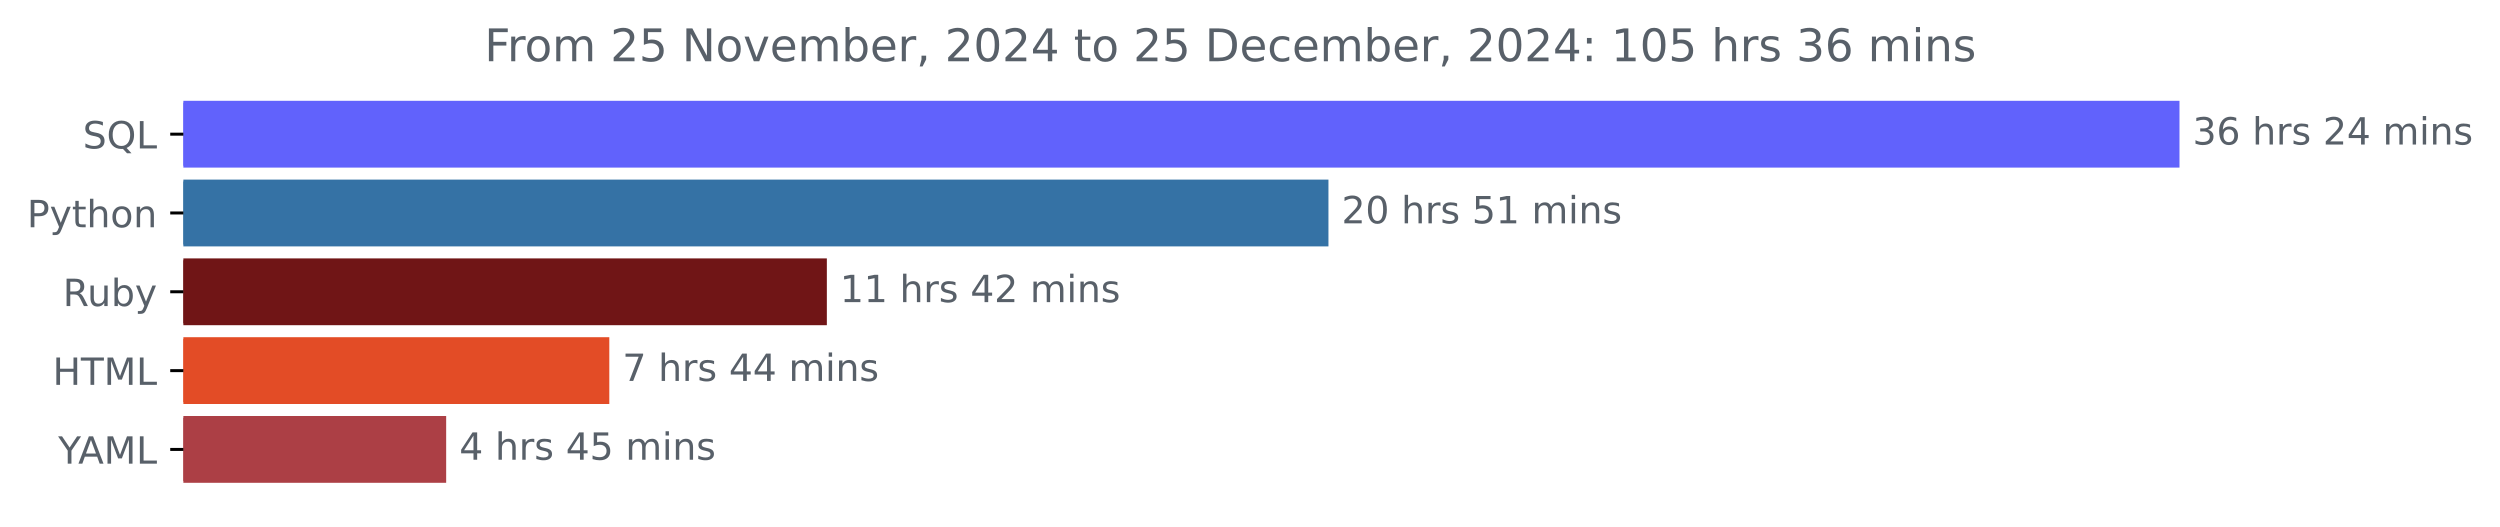
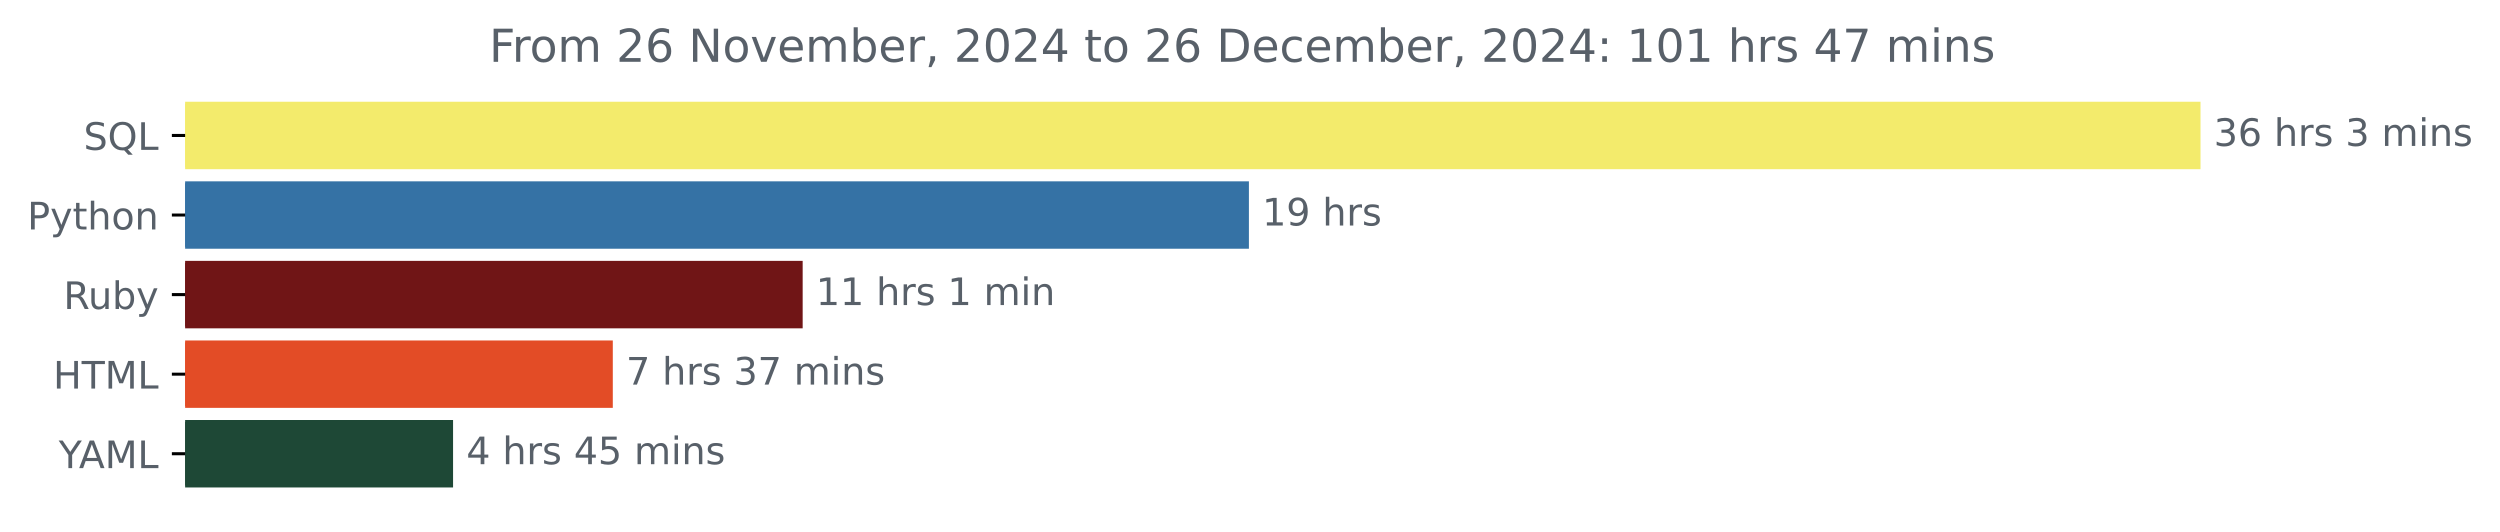
- <svg xmlns="http://www.w3.org/2000/svg" xmlns:xlink="http://www.w3.org/1999/xlink" width="666.199pt" height="140.398pt" viewBox="0 0 666.199 140.398" version="1.1">
+ <svg xmlns="http://www.w3.org/2000/svg" xmlns:xlink="http://www.w3.org/1999/xlink" width="659.836pt" height="140.398pt" viewBox="0 0 659.836 140.398" version="1.1">
  <defs>
    <style type="text/css">*{stroke-linejoin: round; stroke-linecap: butt}</style>
  </defs>
  <g id="figure_1">
    <g id="patch_1">
-       <path d="M 0 140.398  L 666.199 140.398  L 666.199 0  L 0 0  L 0 140.398  z " style="fill: none" />
+       <path d="M 0 140.398  L 659.836 140.398  L 659.836 0  L 0 0  L 0 140.398  z " style="fill: none" />
    </g>
    <g id="axes_1">
      <g id="patch_2">
-         <path d="M 48.862 27.358  L 580.291 27.358  L 580.291 44.158  L 48.862 44.158  z " clip-path="url(#p193d6ea503)" style="fill: #6162fc; stroke: #6162fc; stroke-linejoin: miter" />
+         <path d="M 48.862 27.358  L 580.291 27.358  L 580.291 44.158  L 48.862 44.158  z " clip-path="url(#p47146c52d2)" style="fill: #f3eb6c; stroke: #f3eb6c; stroke-linejoin: miter" />
      </g>
      <g id="patch_3">
-         <path d="M 48.862 48.358  L 353.505 48.358  L 353.505 65.158  L 48.862 65.158  z " clip-path="url(#p193d6ea503)" style="fill: #3572a5; stroke: #3572a5; stroke-linejoin: miter" />
+         <path d="M 48.862 48.358  L 329.13 48.358  L 329.13 65.158  L 48.862 65.158  z " clip-path="url(#p47146c52d2)" style="fill: #3572a5; stroke: #3572a5; stroke-linejoin: miter" />
      </g>
      <g id="patch_4">
-         <path d="M 48.862 69.358  L 219.839 69.358  L 219.839 86.158  L 48.862 86.158  z " clip-path="url(#p193d6ea503)" style="fill: #701516; stroke: #701516; stroke-linejoin: miter" />
+         <path d="M 48.862 69.358  L 211.352 69.358  L 211.352 86.158  L 48.862 86.158  z " clip-path="url(#p47146c52d2)" style="fill: #701516; stroke: #701516; stroke-linejoin: miter" />
      </g>
      <g id="patch_5">
-         <path d="M 48.862 90.358  L 161.87 90.358  L 161.87 107.158  L 48.862 107.158  z " clip-path="url(#p193d6ea503)" style="fill: #e34c26; stroke: #e34c26; stroke-linejoin: miter" />
+         <path d="M 48.862 90.358  L 161.24 90.358  L 161.24 107.158  L 48.862 107.158  z " clip-path="url(#p47146c52d2)" style="fill: #e34c26; stroke: #e34c26; stroke-linejoin: miter" />
      </g>
      <g id="patch_6">
-         <path d="M 48.862 111.358  L 118.394 111.358  L 118.394 128.158  L 48.862 128.158  z " clip-path="url(#p193d6ea503)" style="fill: #ac3f45; stroke: #ac3f45; stroke-linejoin: miter" />
+         <path d="M 48.862 111.358  L 119.079 111.358  L 119.079 128.158  L 48.862 128.158  z " clip-path="url(#p47146c52d2)" style="fill: #1e4836; stroke: #1e4836; stroke-linejoin: miter" />
      </g>
      <g id="matplotlib.axis_1" />
      <g id="matplotlib.axis_2">
        <g id="ytick_1">
          <g id="line2d_1">
            <defs>
-               <path id="m18d883acc1" d="M 0 0  L -3.5 0  " style="stroke: #000000; stroke-width: 0.8" />
+               <path id="m5d33369b19" d="M 0 0  L -3.5 0  " style="stroke: #000000; stroke-width: 0.8" />
            </defs>
            <g>
-               <use xlink:href="#m18d883acc1" x="48.862" y="35.758" style="stroke: #000000; stroke-width: 0.8" />
+               <use xlink:href="#m5d33369b19" x="48.862" y="35.758" style="stroke: #000000; stroke-width: 0.8" />
            </g>
          </g>
          <g id="text_1">
            <g style="fill: #586069" transform="translate(22.07031 39.55734) scale(0.1 -0.1)">
              <defs>
                <path id="DejaVuSans-53" d="M 3425 4513  L 3425 3897  Q 3066 4069 2747 4153  Q 2428 4238 2131 4238  Q 1616 4238 1336 4038  Q 1056 3838 1056 3469  Q 1056 3159 1242 3001  Q 1428 2844 1947 2747  L 2328 2669  Q 3034 2534 3370 2195  Q 3706 1856 3706 1288  Q 3706 609 3251 259  Q 2797 -91 1919 -91  Q 1588 -91 1214 -16  Q 841 59 441 206  L 441 856  Q 825 641 1194 531  Q 1563 422 1919 422  Q 2459 422 2753 634  Q 3047 847 3047 1241  Q 3047 1584 2836 1778  Q 2625 1972 2144 2069  L 1759 2144  Q 1053 2284 737 2584  Q 422 2884 422 3419  Q 422 4038 858 4394  Q 1294 4750 2059 4750  Q 2388 4750 2728 4690  Q 3069 4631 3425 4513  z " transform="scale(0.015625)" />
                <path id="DejaVuSans-51" d="M 2522 4238  Q 1834 4238 1429 3725  Q 1025 3213 1025 2328  Q 1025 1447 1429 934  Q 1834 422 2522 422  Q 3209 422 3611 934  Q 4013 1447 4013 2328  Q 4013 3213 3611 3725  Q 3209 4238 2522 4238  z M 3406 84  L 4238 -825  L 3475 -825  L 2784 -78  Q 2681 -84 2626 -87  Q 2572 -91 2522 -91  Q 1538 -91 948 567  Q 359 1225 359 2328  Q 359 3434 948 4092  Q 1538 4750 2522 4750  Q 3503 4750 4090 4092  Q 4678 3434 4678 2328  Q 4678 1516 4351 937  Q 4025 359 3406 84  z " transform="scale(0.015625)" />
                <path id="DejaVuSans-4c" d="M 628 4666  L 1259 4666  L 1259 531  L 3531 531  L 3531 0  L 628 0  L 628 4666  z " transform="scale(0.015625)" />
              </defs>
              <use xlink:href="#DejaVuSans-53" />
              <use xlink:href="#DejaVuSans-51" x="63.477" />
              <use xlink:href="#DejaVuSans-4c" x="142.188" />
            </g>
          </g>
        </g>
        <g id="ytick_2">
          <g id="line2d_2">
            <g>
-               <use xlink:href="#m18d883acc1" x="48.862" y="56.758" style="stroke: #000000; stroke-width: 0.8" />
+               <use xlink:href="#m5d33369b19" x="48.862" y="56.758" style="stroke: #000000; stroke-width: 0.8" />
            </g>
          </g>
          <g id="text_2">
            <g style="fill: #586069" transform="translate(7.2 60.55734) scale(0.1 -0.1)">
              <defs>
                <path id="DejaVuSans-50" d="M 1259 4147  L 1259 2394  L 2053 2394  Q 2494 2394 2734 2622  Q 2975 2850 2975 3272  Q 2975 3691 2734 3919  Q 2494 4147 2053 4147  L 1259 4147  z M 628 4666  L 2053 4666  Q 2838 4666 3239 4311  Q 3641 3956 3641 3272  Q 3641 2581 3239 2228  Q 2838 1875 2053 1875  L 1259 1875  L 1259 0  L 628 0  L 628 4666  z " transform="scale(0.015625)" />
                <path id="DejaVuSans-79" d="M 2059 -325  Q 1816 -950 1584 -1140  Q 1353 -1331 966 -1331  L 506 -1331  L 506 -850  L 844 -850  Q 1081 -850 1212 -737  Q 1344 -625 1503 -206  L 1606 56  L 191 3500  L 800 3500  L 1894 763  L 2988 3500  L 3597 3500  L 2059 -325  z " transform="scale(0.015625)" />
                <path id="DejaVuSans-74" d="M 1172 4494  L 1172 3500  L 2356 3500  L 2356 3053  L 1172 3053  L 1172 1153  Q 1172 725 1289 603  Q 1406 481 1766 481  L 2356 481  L 2356 0  L 1766 0  Q 1100 0 847 248  Q 594 497 594 1153  L 594 3053  L 172 3053  L 172 3500  L 594 3500  L 594 4494  L 1172 4494  z " transform="scale(0.015625)" />
                <path id="DejaVuSans-68" d="M 3513 2113  L 3513 0  L 2938 0  L 2938 2094  Q 2938 2591 2744 2837  Q 2550 3084 2163 3084  Q 1697 3084 1428 2787  Q 1159 2491 1159 1978  L 1159 0  L 581 0  L 581 4863  L 1159 4863  L 1159 2956  Q 1366 3272 1645 3428  Q 1925 3584 2291 3584  Q 2894 3584 3203 3211  Q 3513 2838 3513 2113  z " transform="scale(0.015625)" />
                <path id="DejaVuSans-6f" d="M 1959 3097  Q 1497 3097 1228 2736  Q 959 2375 959 1747  Q 959 1119 1226 758  Q 1494 397 1959 397  Q 2419 397 2687 759  Q 2956 1122 2956 1747  Q 2956 2369 2687 2733  Q 2419 3097 1959 3097  z M 1959 3584  Q 2709 3584 3137 3096  Q 3566 2609 3566 1747  Q 3566 888 3137 398  Q 2709 -91 1959 -91  Q 1206 -91 779 398  Q 353 888 353 1747  Q 353 2609 779 3096  Q 1206 3584 1959 3584  z " transform="scale(0.015625)" />
                <path id="DejaVuSans-6e" d="M 3513 2113  L 3513 0  L 2938 0  L 2938 2094  Q 2938 2591 2744 2837  Q 2550 3084 2163 3084  Q 1697 3084 1428 2787  Q 1159 2491 1159 1978  L 1159 0  L 581 0  L 581 3500  L 1159 3500  L 1159 2956  Q 1366 3272 1645 3428  Q 1925 3584 2291 3584  Q 2894 3584 3203 3211  Q 3513 2838 3513 2113  z " transform="scale(0.015625)" />
              </defs>
              <use xlink:href="#DejaVuSans-50" />
              <use xlink:href="#DejaVuSans-79" x="60.303" />
              <use xlink:href="#DejaVuSans-74" x="119.482" />
              <use xlink:href="#DejaVuSans-68" x="158.691" />
              <use xlink:href="#DejaVuSans-6f" x="222.07" />
              <use xlink:href="#DejaVuSans-6e" x="283.252" />
            </g>
          </g>
        </g>
        <g id="ytick_3">
          <g id="line2d_3">
            <g>
-               <use xlink:href="#m18d883acc1" x="48.862" y="77.758" style="stroke: #000000; stroke-width: 0.8" />
+               <use xlink:href="#m5d33369b19" x="48.862" y="77.758" style="stroke: #000000; stroke-width: 0.8" />
            </g>
          </g>
          <g id="text_3">
            <g style="fill: #586069" transform="translate(16.75937 81.55734) scale(0.1 -0.1)">
              <defs>
                <path id="DejaVuSans-52" d="M 2841 2188  Q 3044 2119 3236 1894  Q 3428 1669 3622 1275  L 4263 0  L 3584 0  L 2988 1197  Q 2756 1666 2539 1819  Q 2322 1972 1947 1972  L 1259 1972  L 1259 0  L 628 0  L 628 4666  L 2053 4666  Q 2853 4666 3247 4331  Q 3641 3997 3641 3322  Q 3641 2881 3436 2590  Q 3231 2300 2841 2188  z M 1259 4147  L 1259 2491  L 2053 2491  Q 2509 2491 2742 2702  Q 2975 2913 2975 3322  Q 2975 3731 2742 3939  Q 2509 4147 2053 4147  L 1259 4147  z " transform="scale(0.015625)" />
                <path id="DejaVuSans-75" d="M 544 1381  L 544 3500  L 1119 3500  L 1119 1403  Q 1119 906 1312 657  Q 1506 409 1894 409  Q 2359 409 2629 706  Q 2900 1003 2900 1516  L 2900 3500  L 3475 3500  L 3475 0  L 2900 0  L 2900 538  Q 2691 219 2414 64  Q 2138 -91 1772 -91  Q 1169 -91 856 284  Q 544 659 544 1381  z M 1991 3584  L 1991 3584  z " transform="scale(0.015625)" />
                <path id="DejaVuSans-62" d="M 3116 1747  Q 3116 2381 2855 2742  Q 2594 3103 2138 3103  Q 1681 3103 1420 2742  Q 1159 2381 1159 1747  Q 1159 1113 1420 752  Q 1681 391 2138 391  Q 2594 391 2855 752  Q 3116 1113 3116 1747  z M 1159 2969  Q 1341 3281 1617 3432  Q 1894 3584 2278 3584  Q 2916 3584 3314 3078  Q 3713 2572 3713 1747  Q 3713 922 3314 415  Q 2916 -91 2278 -91  Q 1894 -91 1617 61  Q 1341 213 1159 525  L 1159 0  L 581 0  L 581 4863  L 1159 4863  L 1159 2969  z " transform="scale(0.015625)" />
              </defs>
              <use xlink:href="#DejaVuSans-52" />
              <use xlink:href="#DejaVuSans-75" x="64.982" />
              <use xlink:href="#DejaVuSans-62" x="128.361" />
              <use xlink:href="#DejaVuSans-79" x="191.838" />
            </g>
          </g>
        </g>
        <g id="ytick_4">
          <g id="line2d_4">
            <g>
-               <use xlink:href="#m18d883acc1" x="48.862" y="98.758" style="stroke: #000000; stroke-width: 0.8" />
+               <use xlink:href="#m5d33369b19" x="48.862" y="98.758" style="stroke: #000000; stroke-width: 0.8" />
            </g>
          </g>
          <g id="text_4">
            <g style="fill: #586069" transform="translate(14.03438 102.5573) scale(0.1 -0.1)">
              <defs>
                <path id="DejaVuSans-48" d="M 628 4666  L 1259 4666  L 1259 2753  L 3553 2753  L 3553 4666  L 4184 4666  L 4184 0  L 3553 0  L 3553 2222  L 1259 2222  L 1259 0  L 628 0  L 628 4666  z " transform="scale(0.015625)" />
                <path id="DejaVuSans-54" d="M -19 4666  L 3928 4666  L 3928 4134  L 2272 4134  L 2272 0  L 1638 0  L 1638 4134  L -19 4134  L -19 4666  z " transform="scale(0.015625)" />
                <path id="DejaVuSans-4d" d="M 628 4666  L 1569 4666  L 2759 1491  L 3956 4666  L 4897 4666  L 4897 0  L 4281 0  L 4281 4097  L 3078 897  L 2444 897  L 1241 4097  L 1241 0  L 628 0  L 628 4666  z " transform="scale(0.015625)" />
              </defs>
              <use xlink:href="#DejaVuSans-48" />
              <use xlink:href="#DejaVuSans-54" x="75.195" />
              <use xlink:href="#DejaVuSans-4d" x="136.279" />
              <use xlink:href="#DejaVuSans-4c" x="222.559" />
            </g>
          </g>
        </g>
        <g id="ytick_5">
          <g id="line2d_5">
            <g>
-               <use xlink:href="#m18d883acc1" x="48.862" y="119.758" style="stroke: #000000; stroke-width: 0.8" />
+               <use xlink:href="#m5d33369b19" x="48.862" y="119.758" style="stroke: #000000; stroke-width: 0.8" />
            </g>
          </g>
          <g id="text_5">
            <g style="fill: #586069" transform="translate(15.48906 123.5573) scale(0.1 -0.1)">
              <defs>
                <path id="DejaVuSans-59" d="M -13 4666  L 666 4666  L 1959 2747  L 3244 4666  L 3922 4666  L 2272 2222  L 2272 0  L 1638 0  L 1638 2222  L -13 4666  z " transform="scale(0.015625)" />
                <path id="DejaVuSans-41" d="M 2188 4044  L 1331 1722  L 3047 1722  L 2188 4044  z M 1831 4666  L 2547 4666  L 4325 0  L 3669 0  L 3244 1197  L 1141 1197  L 716 0  L 50 0  L 1831 4666  z " transform="scale(0.015625)" />
              </defs>
              <use xlink:href="#DejaVuSans-59" />
              <use xlink:href="#DejaVuSans-41" x="53.334" />
              <use xlink:href="#DejaVuSans-4d" x="121.742" />
              <use xlink:href="#DejaVuSans-4c" x="208.021" />
            </g>
          </g>
        </g>
      </g>
      <g id="text_6">
        <g style="fill: #586069" transform="translate(584.2911 38.5175) scale(0.1 -0.1)">
          <defs>
            <path id="DejaVuSans-33" d="M 2597 2516  Q 3050 2419 3304 2112  Q 3559 1806 3559 1356  Q 3559 666 3084 287  Q 2609 -91 1734 -91  Q 1441 -91 1130 -33  Q 819 25 488 141  L 488 750  Q 750 597 1062 519  Q 1375 441 1716 441  Q 2309 441 2620 675  Q 2931 909 2931 1356  Q 2931 1769 2642 2001  Q 2353 2234 1838 2234  L 1294 2234  L 1294 2753  L 1863 2753  Q 2328 2753 2575 2939  Q 2822 3125 2822 3475  Q 2822 3834 2567 4026  Q 2313 4219 1838 4219  Q 1578 4219 1281 4162  Q 984 4106 628 3988  L 628 4550  Q 988 4650 1302 4700  Q 1616 4750 1894 4750  Q 2613 4750 3031 4423  Q 3450 4097 3450 3541  Q 3450 3153 3228 2886  Q 3006 2619 2597 2516  z " transform="scale(0.015625)" />
            <path id="DejaVuSans-36" d="M 2113 2584  Q 1688 2584 1439 2293  Q 1191 2003 1191 1497  Q 1191 994 1439 701  Q 1688 409 2113 409  Q 2538 409 2786 701  Q 3034 994 3034 1497  Q 3034 2003 2786 2293  Q 2538 2584 2113 2584  z M 3366 4563  L 3366 3988  Q 3128 4100 2886 4159  Q 2644 4219 2406 4219  Q 1781 4219 1451 3797  Q 1122 3375 1075 2522  Q 1259 2794 1537 2939  Q 1816 3084 2150 3084  Q 2853 3084 3261 2657  Q 3669 2231 3669 1497  Q 3669 778 3244 343  Q 2819 -91 2113 -91  Q 1303 -91 875 529  Q 447 1150 447 2328  Q 447 3434 972 4092  Q 1497 4750 2381 4750  Q 2619 4750 2861 4703  Q 3103 4656 3366 4563  z " transform="scale(0.015625)" />
            <path id="DejaVuSans-20" transform="scale(0.015625)" />
            <path id="DejaVuSans-72" d="M 2631 2963  Q 2534 3019 2420 3045  Q 2306 3072 2169 3072  Q 1681 3072 1420 2755  Q 1159 2438 1159 1844  L 1159 0  L 581 0  L 581 3500  L 1159 3500  L 1159 2956  Q 1341 3275 1631 3429  Q 1922 3584 2338 3584  Q 2397 3584 2469 3576  Q 2541 3569 2628 3553  L 2631 2963  z " transform="scale(0.015625)" />
            <path id="DejaVuSans-73" d="M 2834 3397  L 2834 2853  Q 2591 2978 2328 3040  Q 2066 3103 1784 3103  Q 1356 3103 1142 2972  Q 928 2841 928 2578  Q 928 2378 1081 2264  Q 1234 2150 1697 2047  L 1894 2003  Q 2506 1872 2764 1633  Q 3022 1394 3022 966  Q 3022 478 2636 193  Q 2250 -91 1575 -91  Q 1294 -91 989 -36  Q 684 19 347 128  L 347 722  Q 666 556 975 473  Q 1284 391 1588 391  Q 1994 391 2212 530  Q 2431 669 2431 922  Q 2431 1156 2273 1281  Q 2116 1406 1581 1522  L 1381 1569  Q 847 1681 609 1914  Q 372 2147 372 2553  Q 372 3047 722 3315  Q 1072 3584 1716 3584  Q 2034 3584 2315 3537  Q 2597 3491 2834 3397  z " transform="scale(0.015625)" />
-             <path id="DejaVuSans-32" d="M 1228 531  L 3431 531  L 3431 0  L 469 0  L 469 531  Q 828 903 1448 1529  Q 2069 2156 2228 2338  Q 2531 2678 2651 2914  Q 2772 3150 2772 3378  Q 2772 3750 2511 3984  Q 2250 4219 1831 4219  Q 1534 4219 1204 4116  Q 875 4013 500 3803  L 500 4441  Q 881 4594 1212 4672  Q 1544 4750 1819 4750  Q 2544 4750 2975 4387  Q 3406 4025 3406 3419  Q 3406 3131 3298 2873  Q 3191 2616 2906 2266  Q 2828 2175 2409 1742  Q 1991 1309 1228 531  z " transform="scale(0.015625)" />
-             <path id="DejaVuSans-34" d="M 2419 4116  L 825 1625  L 2419 1625  L 2419 4116  z M 2253 4666  L 3047 4666  L 3047 1625  L 3713 1625  L 3713 1100  L 3047 1100  L 3047 0  L 2419 0  L 2419 1100  L 313 1100  L 313 1709  L 2253 4666  z " transform="scale(0.015625)" />
            <path id="DejaVuSans-6d" d="M 3328 2828  Q 3544 3216 3844 3400  Q 4144 3584 4550 3584  Q 5097 3584 5394 3201  Q 5691 2819 5691 2113  L 5691 0  L 5113 0  L 5113 2094  Q 5113 2597 4934 2840  Q 4756 3084 4391 3084  Q 3944 3084 3684 2787  Q 3425 2491 3425 1978  L 3425 0  L 2847 0  L 2847 2094  Q 2847 2600 2669 2842  Q 2491 3084 2119 3084  Q 1678 3084 1418 2786  Q 1159 2488 1159 1978  L 1159 0  L 581 0  L 581 3500  L 1159 3500  L 1159 2956  Q 1356 3278 1631 3431  Q 1906 3584 2284 3584  Q 2666 3584 2933 3390  Q 3200 3197 3328 2828  z " transform="scale(0.015625)" />
            <path id="DejaVuSans-69" d="M 603 3500  L 1178 3500  L 1178 0  L 603 0  L 603 3500  z M 603 4863  L 1178 4863  L 1178 4134  L 603 4134  L 603 4863  z " transform="scale(0.015625)" />
          </defs>
          <use xlink:href="#DejaVuSans-33" />
          <use xlink:href="#DejaVuSans-36" x="63.623" />
          <use xlink:href="#DejaVuSans-20" x="127.246" />
          <use xlink:href="#DejaVuSans-68" x="159.033" />
          <use xlink:href="#DejaVuSans-72" x="222.412" />
          <use xlink:href="#DejaVuSans-73" x="263.525" />
          <use xlink:href="#DejaVuSans-20" x="315.625" />
-           <use xlink:href="#DejaVuSans-32" x="347.412" />
-           <use xlink:href="#DejaVuSans-34" x="411.035" />
-           <use xlink:href="#DejaVuSans-20" x="474.658" />
-           <use xlink:href="#DejaVuSans-6d" x="506.445" />
-           <use xlink:href="#DejaVuSans-69" x="603.857" />
-           <use xlink:href="#DejaVuSans-6e" x="631.641" />
-           <use xlink:href="#DejaVuSans-73" x="695.02" />
+           <use xlink:href="#DejaVuSans-33" x="347.412" />
+           <use xlink:href="#DejaVuSans-20" x="411.035" />
+           <use xlink:href="#DejaVuSans-6d" x="442.822" />
+           <use xlink:href="#DejaVuSans-69" x="540.234" />
+           <use xlink:href="#DejaVuSans-6e" x="568.018" />
+           <use xlink:href="#DejaVuSans-73" x="631.396" />
        </g>
      </g>
      <g id="text_7">
-         <g style="fill: #586069" transform="translate(357.505 59.5175) scale(0.1 -0.1)">
-           <defs>
-             <path id="DejaVuSans-30" d="M 2034 4250  Q 1547 4250 1301 3770  Q 1056 3291 1056 2328  Q 1056 1369 1301 889  Q 1547 409 2034 409  Q 2525 409 2770 889  Q 3016 1369 3016 2328  Q 3016 3291 2770 3770  Q 2525 4250 2034 4250  z M 2034 4750  Q 2819 4750 3233 4129  Q 3647 3509 3647 2328  Q 3647 1150 3233 529  Q 2819 -91 2034 -91  Q 1250 -91 836 529  Q 422 1150 422 2328  Q 422 3509 836 4129  Q 1250 4750 2034 4750  z " transform="scale(0.015625)" />
-             <path id="DejaVuSans-35" d="M 691 4666  L 3169 4666  L 3169 4134  L 1269 4134  L 1269 2991  Q 1406 3038 1543 3061  Q 1681 3084 1819 3084  Q 2600 3084 3056 2656  Q 3513 2228 3513 1497  Q 3513 744 3044 326  Q 2575 -91 1722 -91  Q 1428 -91 1123 -41  Q 819 9 494 109  L 494 744  Q 775 591 1075 516  Q 1375 441 1709 441  Q 2250 441 2565 725  Q 2881 1009 2881 1497  Q 2881 1984 2565 2268  Q 2250 2553 1709 2553  Q 1456 2553 1204 2497  Q 953 2441 691 2322  L 691 4666  z " transform="scale(0.015625)" />
+         <g style="fill: #586069" transform="translate(333.1303 59.5175) scale(0.1 -0.1)">
+           <defs>
            <path id="DejaVuSans-31" d="M 794 531  L 1825 531  L 1825 4091  L 703 3866  L 703 4441  L 1819 4666  L 2450 4666  L 2450 531  L 3481 531  L 3481 0  L 794 0  L 794 531  z " transform="scale(0.015625)" />
-           </defs>
-           <use xlink:href="#DejaVuSans-32" />
-           <use xlink:href="#DejaVuSans-30" x="63.623" />
+             <path id="DejaVuSans-39" d="M 703 97  L 703 672  Q 941 559 1184 500  Q 1428 441 1663 441  Q 2288 441 2617 861  Q 2947 1281 2994 2138  Q 2813 1869 2534 1725  Q 2256 1581 1919 1581  Q 1219 1581 811 2004  Q 403 2428 403 3163  Q 403 3881 828 4315  Q 1253 4750 1959 4750  Q 2769 4750 3195 4129  Q 3622 3509 3622 2328  Q 3622 1225 3098 567  Q 2575 -91 1691 -91  Q 1453 -91 1209 -44  Q 966 3 703 97  z M 1959 2075  Q 2384 2075 2632 2365  Q 2881 2656 2881 3163  Q 2881 3666 2632 3958  Q 2384 4250 1959 4250  Q 1534 4250 1286 3958  Q 1038 3666 1038 3163  Q 1038 2656 1286 2365  Q 1534 2075 1959 2075  z " transform="scale(0.015625)" />
+           </defs>
+           <use xlink:href="#DejaVuSans-31" />
+           <use xlink:href="#DejaVuSans-39" x="63.623" />
          <use xlink:href="#DejaVuSans-20" x="127.246" />
          <use xlink:href="#DejaVuSans-68" x="159.033" />
          <use xlink:href="#DejaVuSans-72" x="222.412" />
          <use xlink:href="#DejaVuSans-73" x="263.525" />
-           <use xlink:href="#DejaVuSans-20" x="315.625" />
-           <use xlink:href="#DejaVuSans-35" x="347.412" />
-           <use xlink:href="#DejaVuSans-31" x="411.035" />
-           <use xlink:href="#DejaVuSans-20" x="474.658" />
-           <use xlink:href="#DejaVuSans-6d" x="506.445" />
-           <use xlink:href="#DejaVuSans-69" x="603.857" />
-           <use xlink:href="#DejaVuSans-6e" x="631.641" />
-           <use xlink:href="#DejaVuSans-73" x="695.02" />
        </g>
      </g>
      <g id="text_8">
-         <g style="fill: #586069" transform="translate(223.8385 80.5175) scale(0.1 -0.1)">
+         <g style="fill: #586069" transform="translate(215.3518 80.5175) scale(0.1 -0.1)">
          <use xlink:href="#DejaVuSans-31" />
          <use xlink:href="#DejaVuSans-31" x="63.623" />
          <use xlink:href="#DejaVuSans-20" x="127.246" />
          <use xlink:href="#DejaVuSans-68" x="159.033" />
          <use xlink:href="#DejaVuSans-72" x="222.412" />
          <use xlink:href="#DejaVuSans-73" x="263.525" />
          <use xlink:href="#DejaVuSans-20" x="315.625" />
-           <use xlink:href="#DejaVuSans-34" x="347.412" />
-           <use xlink:href="#DejaVuSans-32" x="411.035" />
-           <use xlink:href="#DejaVuSans-20" x="474.658" />
-           <use xlink:href="#DejaVuSans-6d" x="506.445" />
-           <use xlink:href="#DejaVuSans-69" x="603.857" />
-           <use xlink:href="#DejaVuSans-6e" x="631.641" />
-           <use xlink:href="#DejaVuSans-73" x="695.02" />
+           <use xlink:href="#DejaVuSans-31" x="347.412" />
+           <use xlink:href="#DejaVuSans-20" x="411.035" />
+           <use xlink:href="#DejaVuSans-6d" x="442.822" />
+           <use xlink:href="#DejaVuSans-69" x="540.234" />
+           <use xlink:href="#DejaVuSans-6e" x="568.018" />
        </g>
      </g>
      <g id="text_9">
-         <g style="fill: #586069" transform="translate(165.8701 101.5175) scale(0.1 -0.1)">
+         <g style="fill: #586069" transform="translate(165.2397 101.5175) scale(0.1 -0.1)">
          <defs>
            <path id="DejaVuSans-37" d="M 525 4666  L 3525 4666  L 3525 4397  L 1831 0  L 1172 0  L 2766 4134  L 525 4134  L 525 4666  z " transform="scale(0.015625)" />
          </defs>
          <use xlink:href="#DejaVuSans-37" />
          <use xlink:href="#DejaVuSans-20" x="63.623" />
          <use xlink:href="#DejaVuSans-68" x="95.41" />
          <use xlink:href="#DejaVuSans-72" x="158.789" />
          <use xlink:href="#DejaVuSans-73" x="199.902" />
          <use xlink:href="#DejaVuSans-20" x="252.002" />
-           <use xlink:href="#DejaVuSans-34" x="283.789" />
-           <use xlink:href="#DejaVuSans-34" x="347.412" />
+           <use xlink:href="#DejaVuSans-33" x="283.789" />
+           <use xlink:href="#DejaVuSans-37" x="347.412" />
          <use xlink:href="#DejaVuSans-20" x="411.035" />
          <use xlink:href="#DejaVuSans-6d" x="442.822" />
          <use xlink:href="#DejaVuSans-69" x="540.234" />
          <use xlink:href="#DejaVuSans-6e" x="568.018" />
          <use xlink:href="#DejaVuSans-73" x="631.396" />
        </g>
      </g>
      <g id="text_10">
-         <g style="fill: #586069" transform="translate(122.3938 122.5175) scale(0.1 -0.1)">
+         <g style="fill: #586069" transform="translate(123.0795 122.5175) scale(0.1 -0.1)">
+           <defs>
+             <path id="DejaVuSans-34" d="M 2419 4116  L 825 1625  L 2419 1625  L 2419 4116  z M 2253 4666  L 3047 4666  L 3047 1625  L 3713 1625  L 3713 1100  L 3047 1100  L 3047 0  L 2419 0  L 2419 1100  L 313 1100  L 313 1709  L 2253 4666  z " transform="scale(0.015625)" />
+             <path id="DejaVuSans-35" d="M 691 4666  L 3169 4666  L 3169 4134  L 1269 4134  L 1269 2991  Q 1406 3038 1543 3061  Q 1681 3084 1819 3084  Q 2600 3084 3056 2656  Q 3513 2228 3513 1497  Q 3513 744 3044 326  Q 2575 -91 1722 -91  Q 1428 -91 1123 -41  Q 819 9 494 109  L 494 744  Q 775 591 1075 516  Q 1375 441 1709 441  Q 2250 441 2565 725  Q 2881 1009 2881 1497  Q 2881 1984 2565 2268  Q 2250 2553 1709 2553  Q 1456 2553 1204 2497  Q 953 2441 691 2322  L 691 4666  z " transform="scale(0.015625)" />
+           </defs>
          <use xlink:href="#DejaVuSans-34" />
          <use xlink:href="#DejaVuSans-20" x="63.623" />
          <use xlink:href="#DejaVuSans-68" x="95.41" />
          <use xlink:href="#DejaVuSans-72" x="158.789" />
          <use xlink:href="#DejaVuSans-73" x="199.902" />
          <use xlink:href="#DejaVuSans-20" x="252.002" />
          <use xlink:href="#DejaVuSans-34" x="283.789" />
          <use xlink:href="#DejaVuSans-35" x="347.412" />
          <use xlink:href="#DejaVuSans-20" x="411.035" />
          <use xlink:href="#DejaVuSans-6d" x="442.822" />
          <use xlink:href="#DejaVuSans-69" x="540.234" />
          <use xlink:href="#DejaVuSans-6e" x="568.018" />
          <use xlink:href="#DejaVuSans-73" x="631.396" />
        </g>
      </g>
      <g id="text_11">
        <g style="fill: #586069" transform="translate(129.1041 16.31812) scale(0.12 -0.12)">
          <defs>
            <path id="DejaVuSans-46" d="M 628 4666  L 3309 4666  L 3309 4134  L 1259 4134  L 1259 2759  L 3109 2759  L 3109 2228  L 1259 2228  L 1259 0  L 628 0  L 628 4666  z " transform="scale(0.015625)" />
+             <path id="DejaVuSans-32" d="M 1228 531  L 3431 531  L 3431 0  L 469 0  L 469 531  Q 828 903 1448 1529  Q 2069 2156 2228 2338  Q 2531 2678 2651 2914  Q 2772 3150 2772 3378  Q 2772 3750 2511 3984  Q 2250 4219 1831 4219  Q 1534 4219 1204 4116  Q 875 4013 500 3803  L 500 4441  Q 881 4594 1212 4672  Q 1544 4750 1819 4750  Q 2544 4750 2975 4387  Q 3406 4025 3406 3419  Q 3406 3131 3298 2873  Q 3191 2616 2906 2266  Q 2828 2175 2409 1742  Q 1991 1309 1228 531  z " transform="scale(0.015625)" />
            <path id="DejaVuSans-4e" d="M 628 4666  L 1478 4666  L 3547 763  L 3547 4666  L 4159 4666  L 4159 0  L 3309 0  L 1241 3903  L 1241 0  L 628 0  L 628 4666  z " transform="scale(0.015625)" />
            <path id="DejaVuSans-76" d="M 191 3500  L 800 3500  L 1894 563  L 2988 3500  L 3597 3500  L 2284 0  L 1503 0  L 191 3500  z " transform="scale(0.015625)" />
            <path id="DejaVuSans-65" d="M 3597 1894  L 3597 1613  L 953 1613  Q 991 1019 1311 708  Q 1631 397 2203 397  Q 2534 397 2845 478  Q 3156 559 3463 722  L 3463 178  Q 3153 47 2828 -22  Q 2503 -91 2169 -91  Q 1331 -91 842 396  Q 353 884 353 1716  Q 353 2575 817 3079  Q 1281 3584 2069 3584  Q 2775 3584 3186 3129  Q 3597 2675 3597 1894  z M 3022 2063  Q 3016 2534 2758 2815  Q 2500 3097 2075 3097  Q 1594 3097 1305 2825  Q 1016 2553 972 2059  L 3022 2063  z " transform="scale(0.015625)" />
            <path id="DejaVuSans-2c" d="M 750 794  L 1409 794  L 1409 256  L 897 -744  L 494 -744  L 750 256  L 750 794  z " transform="scale(0.015625)" />
+             <path id="DejaVuSans-30" d="M 2034 4250  Q 1547 4250 1301 3770  Q 1056 3291 1056 2328  Q 1056 1369 1301 889  Q 1547 409 2034 409  Q 2525 409 2770 889  Q 3016 1369 3016 2328  Q 3016 3291 2770 3770  Q 2525 4250 2034 4250  z M 2034 4750  Q 2819 4750 3233 4129  Q 3647 3509 3647 2328  Q 3647 1150 3233 529  Q 2819 -91 2034 -91  Q 1250 -91 836 529  Q 422 1150 422 2328  Q 422 3509 836 4129  Q 1250 4750 2034 4750  z " transform="scale(0.015625)" />
            <path id="DejaVuSans-44" d="M 1259 4147  L 1259 519  L 2022 519  Q 2988 519 3436 956  Q 3884 1394 3884 2338  Q 3884 3275 3436 3711  Q 2988 4147 2022 4147  L 1259 4147  z M 628 4666  L 1925 4666  Q 3281 4666 3915 4102  Q 4550 3538 4550 2338  Q 4550 1131 3912 565  Q 3275 0 1925 0  L 628 0  L 628 4666  z " transform="scale(0.015625)" />
            <path id="DejaVuSans-63" d="M 3122 3366  L 3122 2828  Q 2878 2963 2633 3030  Q 2388 3097 2138 3097  Q 1578 3097 1268 2742  Q 959 2388 959 1747  Q 959 1106 1268 751  Q 1578 397 2138 397  Q 2388 397 2633 464  Q 2878 531 3122 666  L 3122 134  Q 2881 22 2623 -34  Q 2366 -91 2075 -91  Q 1284 -91 818 406  Q 353 903 353 1747  Q 353 2603 823 3093  Q 1294 3584 2113 3584  Q 2378 3584 2631 3529  Q 2884 3475 3122 3366  z " transform="scale(0.015625)" />
            <path id="DejaVuSans-3a" d="M 750 794  L 1409 794  L 1409 0  L 750 0  L 750 794  z M 750 3309  L 1409 3309  L 1409 2516  L 750 2516  L 750 3309  z " transform="scale(0.015625)" />
          </defs>
          <use xlink:href="#DejaVuSans-46" />
          <use xlink:href="#DejaVuSans-72" x="50.27" />
          <use xlink:href="#DejaVuSans-6f" x="89.133" />
          <use xlink:href="#DejaVuSans-6d" x="150.314" />
          <use xlink:href="#DejaVuSans-20" x="247.727" />
          <use xlink:href="#DejaVuSans-32" x="279.514" />
-           <use xlink:href="#DejaVuSans-35" x="343.137" />
+           <use xlink:href="#DejaVuSans-36" x="343.137" />
          <use xlink:href="#DejaVuSans-20" x="406.76" />
          <use xlink:href="#DejaVuSans-4e" x="438.547" />
          <use xlink:href="#DejaVuSans-6f" x="513.352" />
          <use xlink:href="#DejaVuSans-76" x="574.533" />
          <use xlink:href="#DejaVuSans-65" x="633.713" />
          <use xlink:href="#DejaVuSans-6d" x="695.236" />
          <use xlink:href="#DejaVuSans-62" x="792.648" />
          <use xlink:href="#DejaVuSans-65" x="856.125" />
          <use xlink:href="#DejaVuSans-72" x="917.648" />
          <use xlink:href="#DejaVuSans-2c" x="958.762" />
          <use xlink:href="#DejaVuSans-20" x="990.549" />
          <use xlink:href="#DejaVuSans-32" x="1022.336" />
          <use xlink:href="#DejaVuSans-30" x="1085.959" />
          <use xlink:href="#DejaVuSans-32" x="1149.582" />
          <use xlink:href="#DejaVuSans-34" x="1213.205" />
          <use xlink:href="#DejaVuSans-20" x="1276.828" />
          <use xlink:href="#DejaVuSans-74" x="1308.615" />
          <use xlink:href="#DejaVuSans-6f" x="1347.824" />
          <use xlink:href="#DejaVuSans-20" x="1409.006" />
          <use xlink:href="#DejaVuSans-32" x="1440.793" />
-           <use xlink:href="#DejaVuSans-35" x="1504.416" />
+           <use xlink:href="#DejaVuSans-36" x="1504.416" />
          <use xlink:href="#DejaVuSans-20" x="1568.039" />
          <use xlink:href="#DejaVuSans-44" x="1599.826" />
          <use xlink:href="#DejaVuSans-65" x="1676.828" />
          <use xlink:href="#DejaVuSans-63" x="1738.352" />
          <use xlink:href="#DejaVuSans-65" x="1793.332" />
          <use xlink:href="#DejaVuSans-6d" x="1854.855" />
          <use xlink:href="#DejaVuSans-62" x="1952.268" />
          <use xlink:href="#DejaVuSans-65" x="2015.744" />
          <use xlink:href="#DejaVuSans-72" x="2077.268" />
          <use xlink:href="#DejaVuSans-2c" x="2118.381" />
          <use xlink:href="#DejaVuSans-20" x="2150.168" />
          <use xlink:href="#DejaVuSans-32" x="2181.955" />
          <use xlink:href="#DejaVuSans-30" x="2245.578" />
          <use xlink:href="#DejaVuSans-32" x="2309.201" />
          <use xlink:href="#DejaVuSans-34" x="2372.824" />
          <use xlink:href="#DejaVuSans-3a" x="2436.447" />
          <use xlink:href="#DejaVuSans-20" x="2470.139" />
          <use xlink:href="#DejaVuSans-31" x="2501.926" />
          <use xlink:href="#DejaVuSans-30" x="2565.549" />
-           <use xlink:href="#DejaVuSans-35" x="2629.172" />
+           <use xlink:href="#DejaVuSans-31" x="2629.172" />
          <use xlink:href="#DejaVuSans-20" x="2692.795" />
          <use xlink:href="#DejaVuSans-68" x="2724.582" />
          <use xlink:href="#DejaVuSans-72" x="2787.961" />
          <use xlink:href="#DejaVuSans-73" x="2829.074" />
          <use xlink:href="#DejaVuSans-20" x="2881.174" />
-           <use xlink:href="#DejaVuSans-33" x="2912.961" />
-           <use xlink:href="#DejaVuSans-36" x="2976.584" />
+           <use xlink:href="#DejaVuSans-34" x="2912.961" />
+           <use xlink:href="#DejaVuSans-37" x="2976.584" />
          <use xlink:href="#DejaVuSans-20" x="3040.207" />
          <use xlink:href="#DejaVuSans-6d" x="3071.994" />
          <use xlink:href="#DejaVuSans-69" x="3169.406" />
          <use xlink:href="#DejaVuSans-6e" x="3197.189" />
          <use xlink:href="#DejaVuSans-73" x="3260.568" />
        </g>
      </g>
    </g>
  </g>
  <defs>
-     <clipPath id="p193d6ea503">
+     <clipPath id="p47146c52d2">
      <rect x="48.862" y="22.318" width="558" height="110.88" />
    </clipPath>
  </defs>
</svg>
